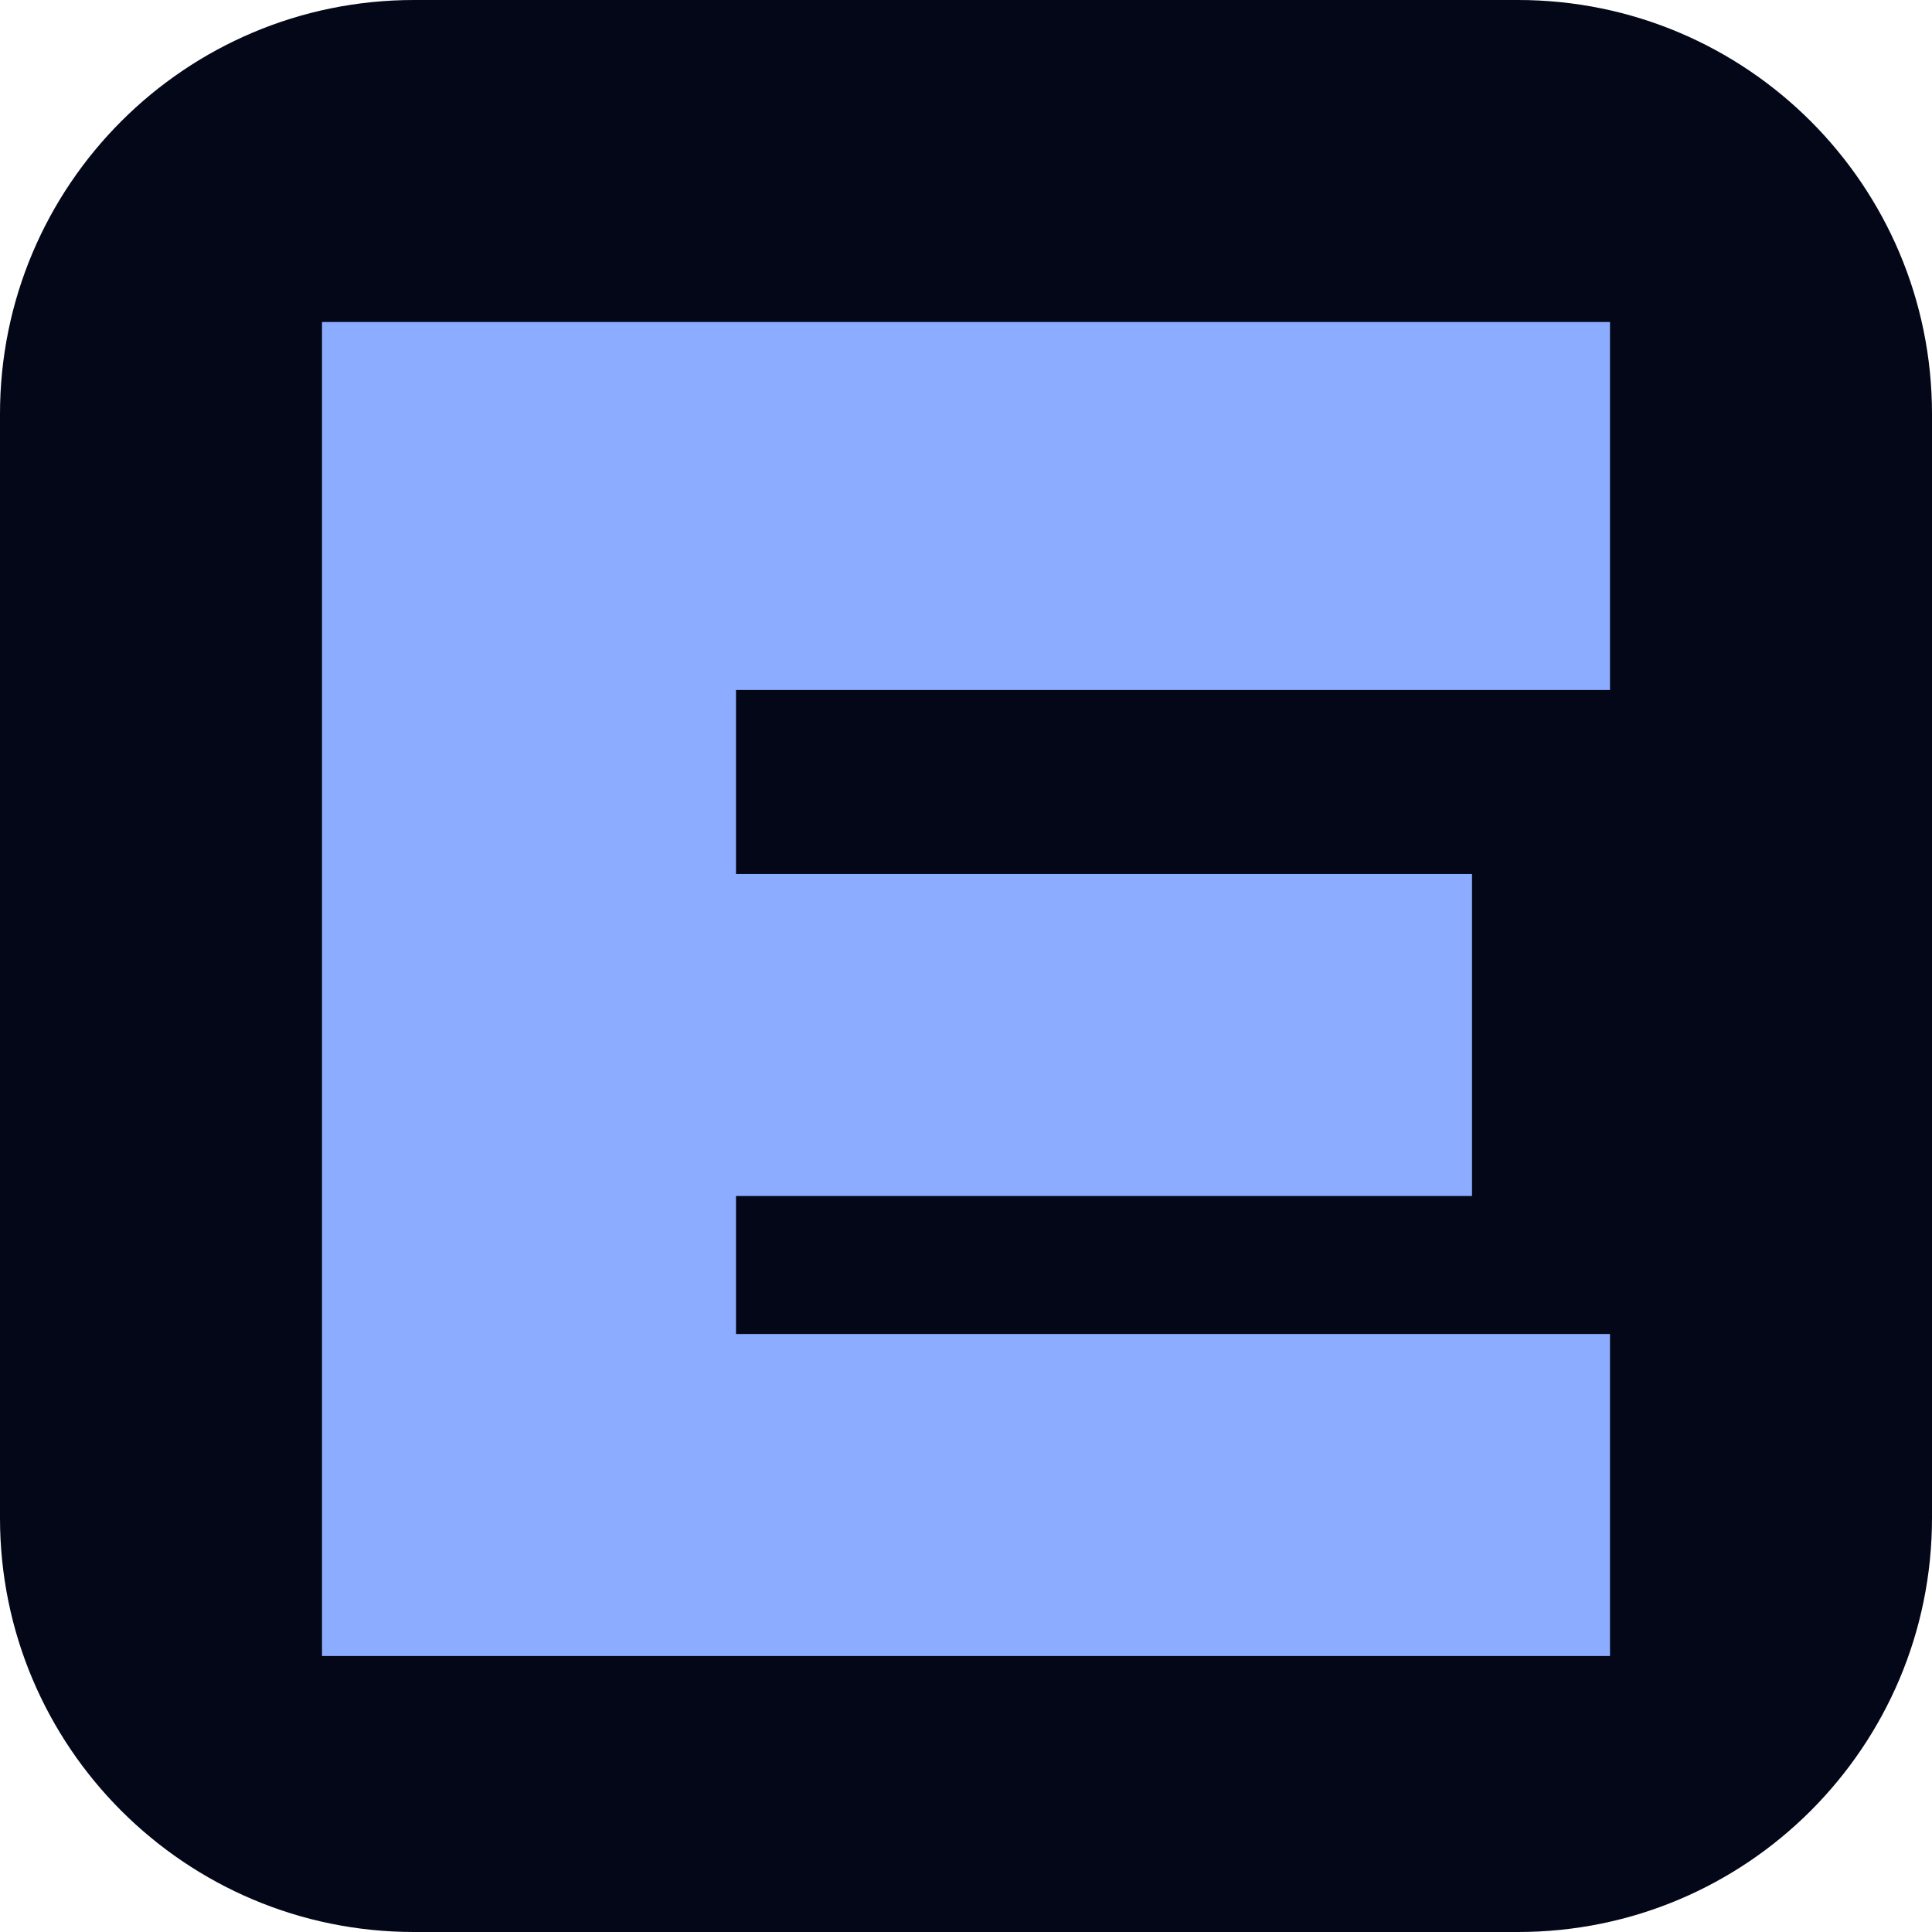
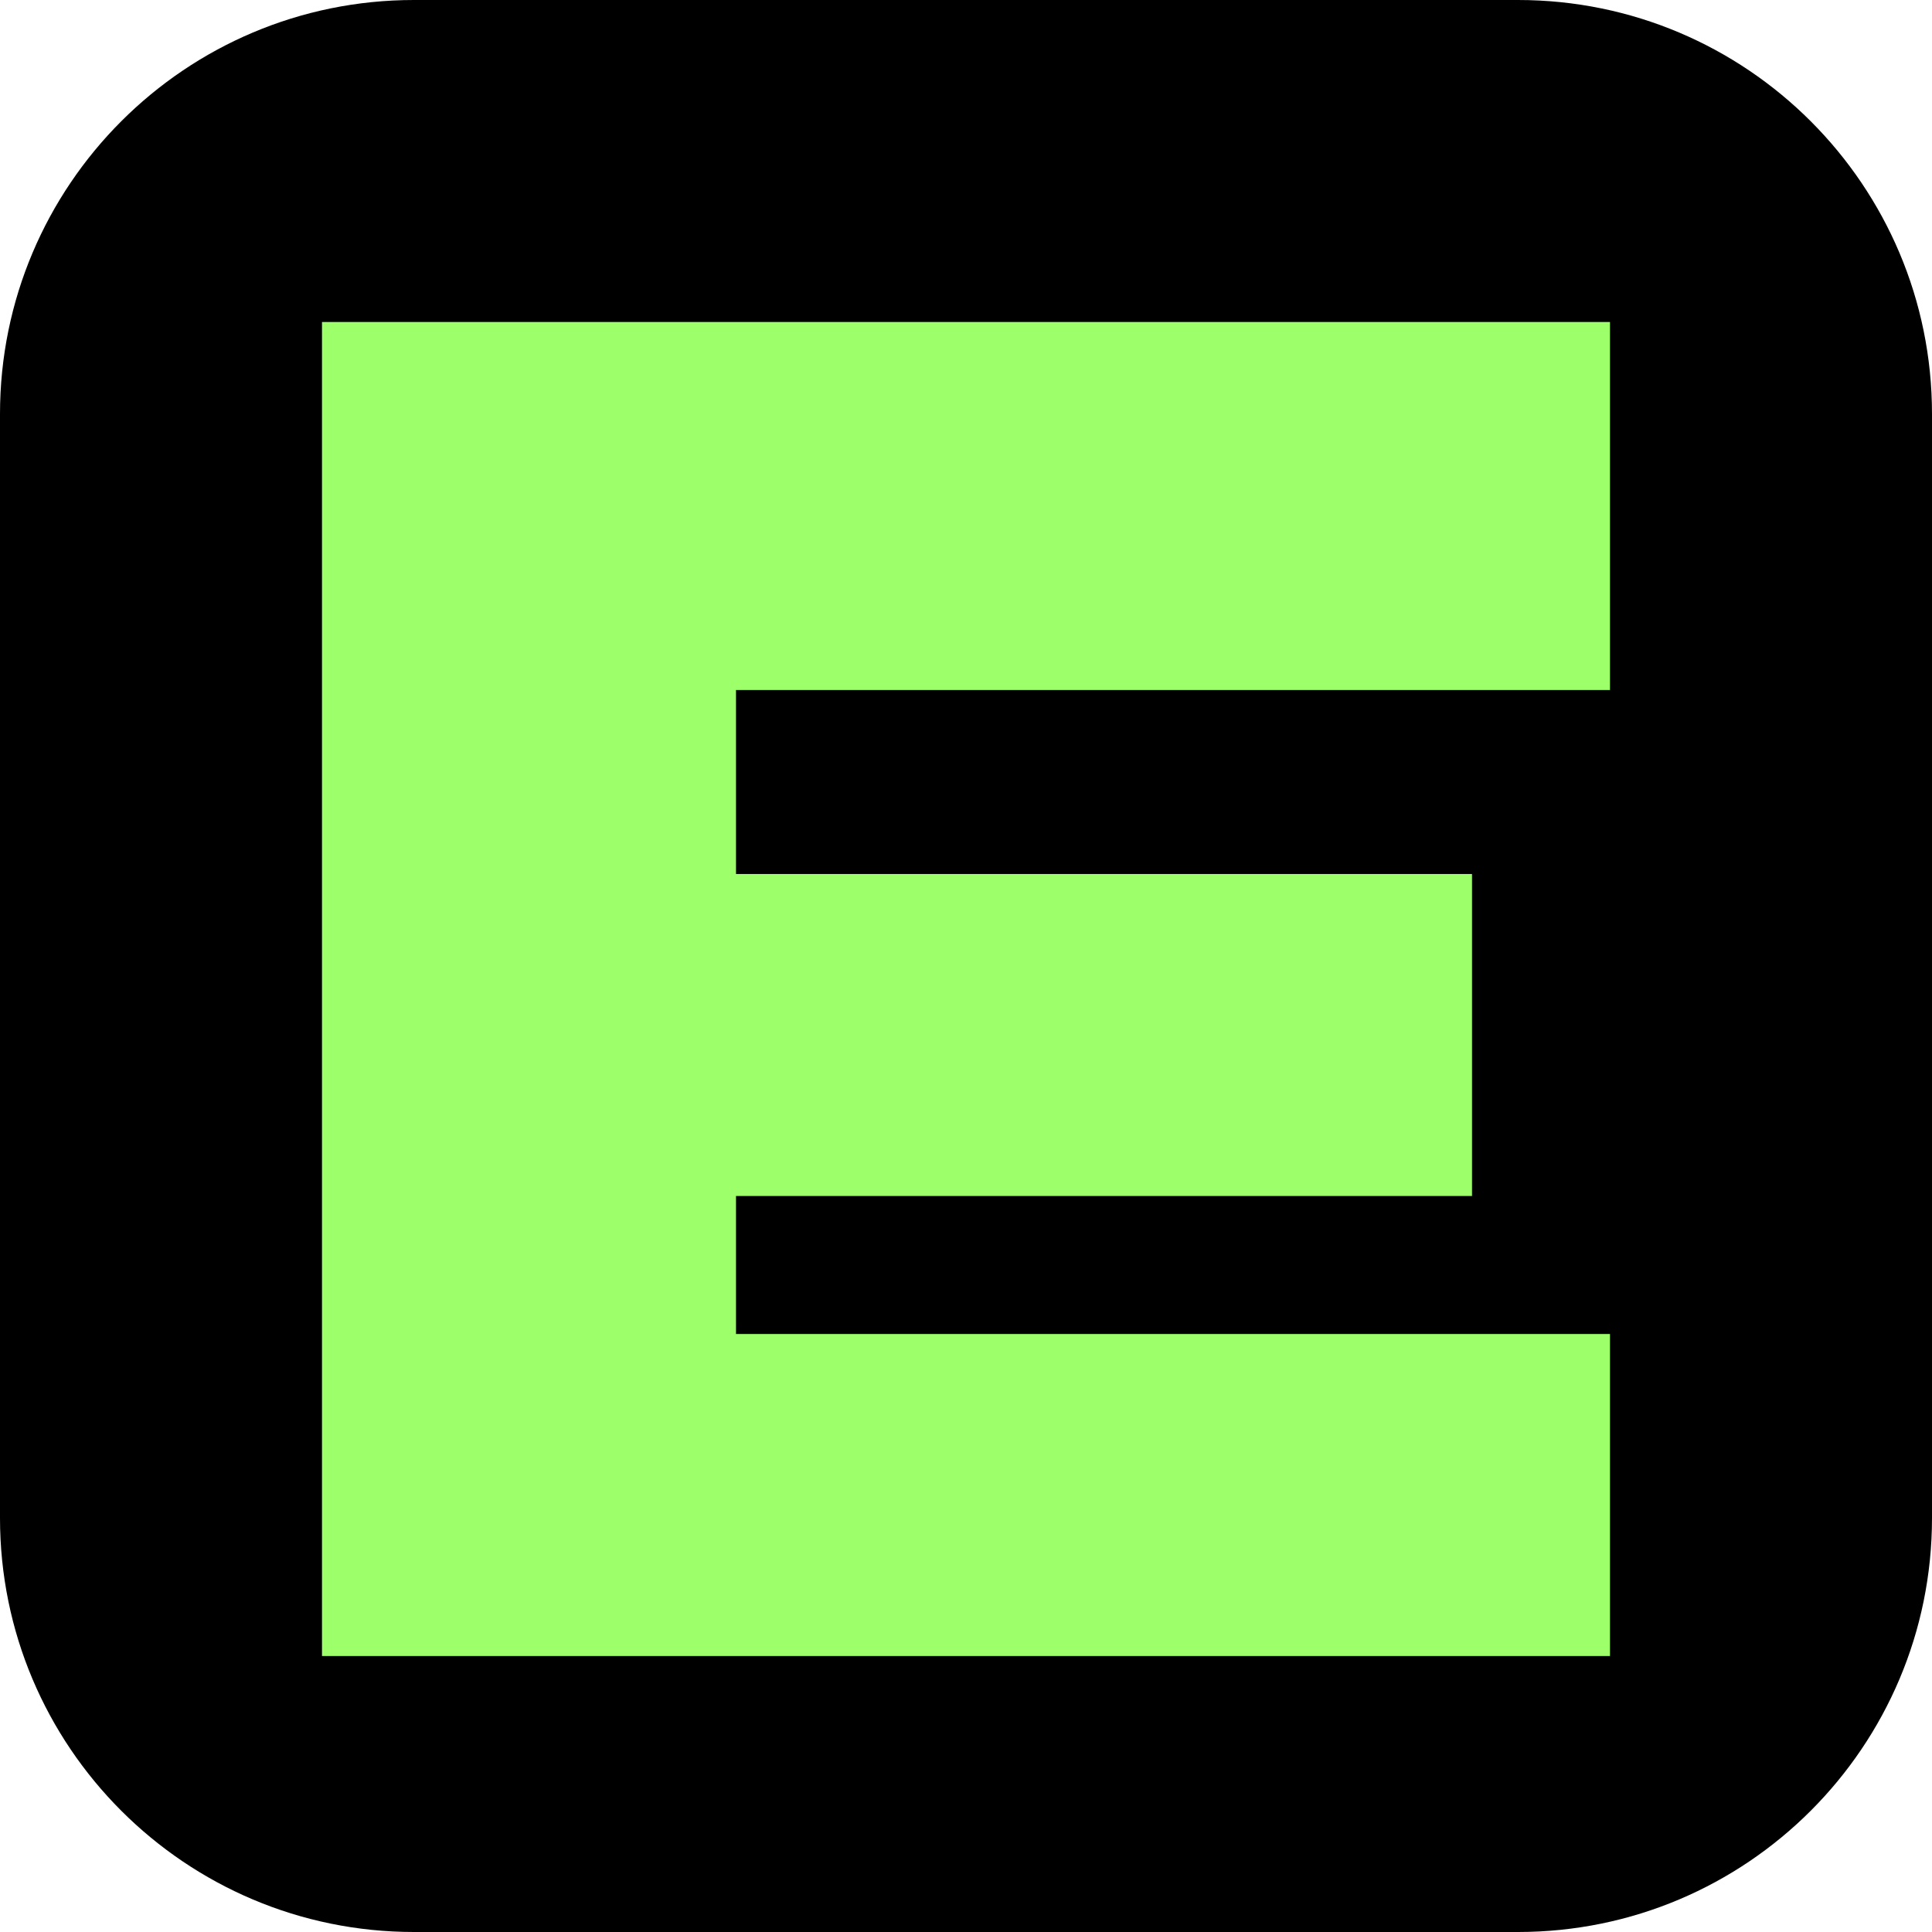
<svg xmlns="http://www.w3.org/2000/svg" viewBox="0 0 42 42">
-   <rect width="42" height="42" rx="9" fill="#030718" />
-   <path d="M7 7h28v8H16v4h16v7H16v3h19v7H7Z" fill="#8cadff" />
+   <rect width="42" height="42" rx="9" fill="#000000" />
+   <path d="M7 7h28v8H16v4h16v7H16v3h19v7H7Z" fill="#9dff6a" />
</svg>
